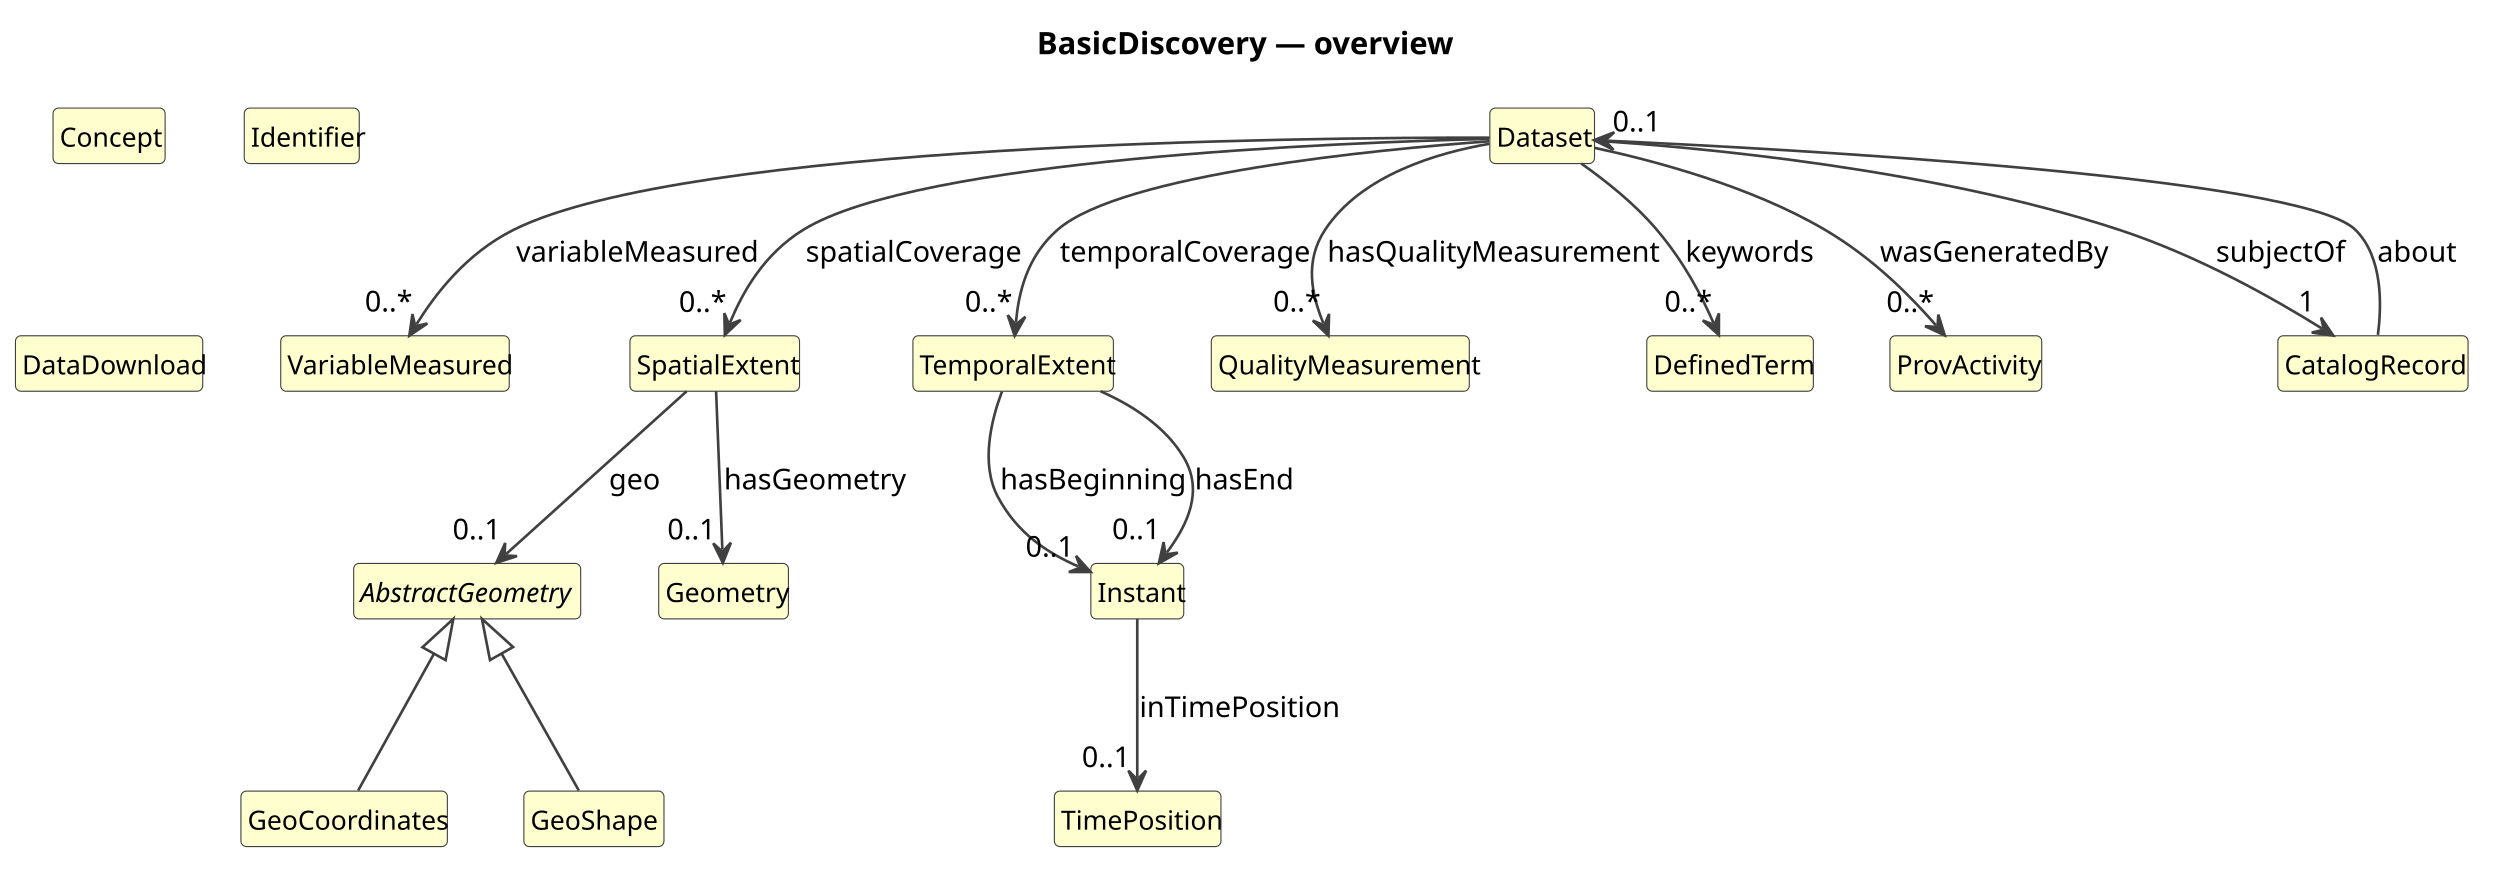
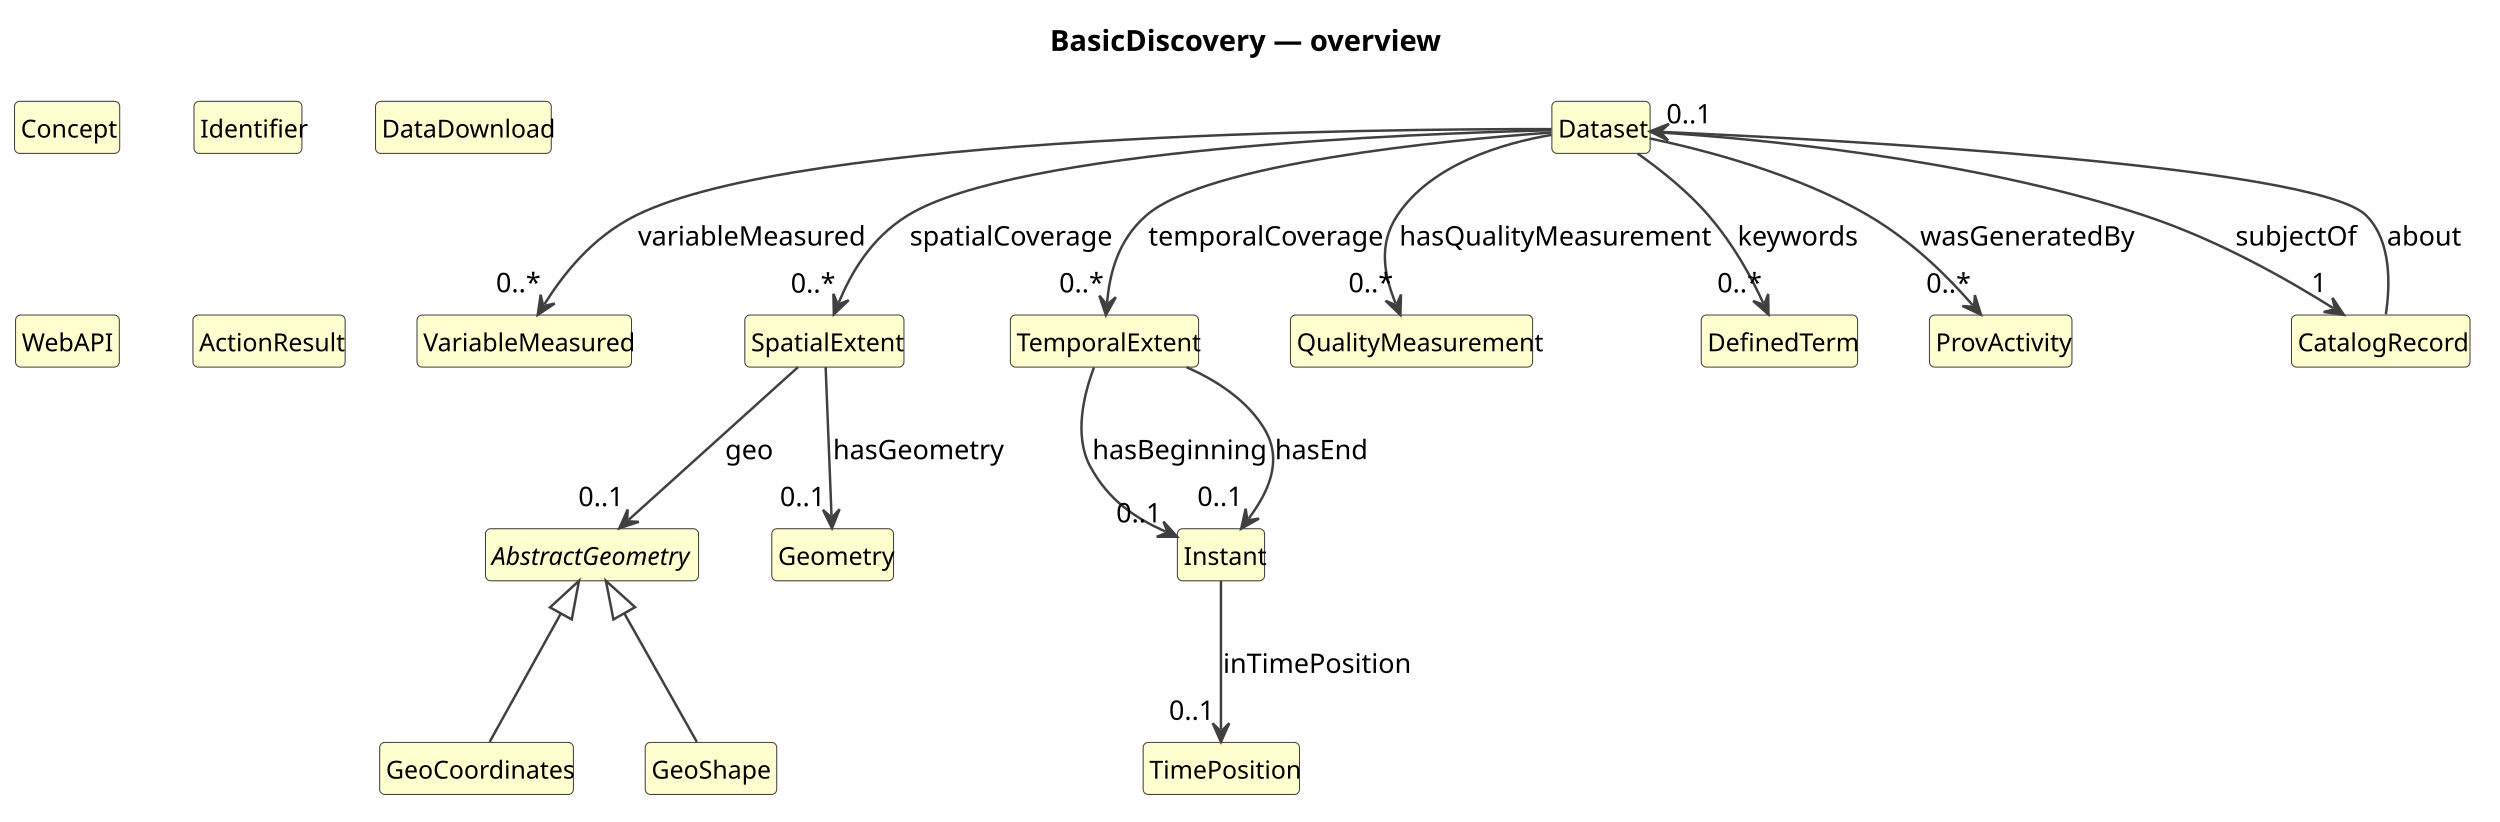
- <svg xmlns="http://www.w3.org/2000/svg" contentStyleType="text/css" data-diagram-type="CLASS" height="396px" preserveAspectRatio="none" style="width:1131px;height:396px;background:#FFFFFF;" version="1.1" viewBox="0 0 1131 396" width="1131px" zoomAndPan="magnify">
+ <svg xmlns="http://www.w3.org/2000/svg" contentStyleType="text/css" data-diagram-type="CLASS" height="396px" preserveAspectRatio="none" style="width:1205px;height:396px;background:#FFFFFF;" version="1.1" viewBox="0 0 1205 396" width="1205px" zoomAndPan="magnify">
  <defs />
  <g>
    <g class="title" data-source-line="1">
-       <text fill="#000000" font-family="sans-serif" font-size="14" font-weight="700" lengthAdjust="spacing" textLength="186.43" x="469.058" y="24.533">BasicDiscovery — overview</text>
+       <text fill="#000000" font-family="sans-serif" font-size="14" font-weight="700" lengthAdjust="spacing" textLength="186.43" x="506.058" y="24.533">BasicDiscovery — overview</text>
    </g>
    <g class="entity" data-qualified-name="Dataset" data-source-line="12" id="ent0002">
-       <rect fill="#FEFECE" height="25.094" rx="2.5" ry="2.5" style="stroke:#404040;stroke-width:0.5;" width="47.355" x="674" y="48.897" />
-       <text fill="#000000" font-family="sans-serif" font-size="12" lengthAdjust="spacing" textLength="41.355" x="677" y="66.354">Dataset</text>
+       <rect fill="#FEFECE" height="25.094" rx="2.5" ry="2.5" style="stroke:#404040;stroke-width:0.5;" width="47.355" x="748" y="48.848" />
+       <text fill="#000000" font-family="sans-serif" font-size="12" lengthAdjust="spacing" textLength="41.355" x="751" y="66.305">Dataset</text>
    </g>
    <g class="entity" data-qualified-name="VariableMeasured" data-source-line="13" id="ent0003">
-       <rect fill="#FEFECE" height="25.094" rx="2.5" ry="2.5" style="stroke:#404040;stroke-width:0.5;" width="103.389" x="127" y="151.897" />
-       <text fill="#000000" font-family="sans-serif" font-size="12" lengthAdjust="spacing" textLength="97.389" x="130" y="169.354">VariableMeasured</text>
+       <rect fill="#FEFECE" height="25.094" rx="2.5" ry="2.5" style="stroke:#404040;stroke-width:0.5;" width="103.389" x="201" y="151.848" />
+       <text fill="#000000" font-family="sans-serif" font-size="12" lengthAdjust="spacing" textLength="97.389" x="204" y="169.305">VariableMeasured</text>
    </g>
    <g class="entity" data-qualified-name="SpatialExtent" data-source-line="14" id="ent0004">
-       <rect fill="#FEFECE" height="25.094" rx="2.5" ry="2.5" style="stroke:#404040;stroke-width:0.5;" width="76.711" x="285" y="151.897" />
-       <text fill="#000000" font-family="sans-serif" font-size="12" lengthAdjust="spacing" textLength="70.711" x="288" y="169.354">SpatialExtent</text>
+       <rect fill="#FEFECE" height="25.094" rx="2.5" ry="2.5" style="stroke:#404040;stroke-width:0.5;" width="76.711" x="359" y="151.848" />
+       <text fill="#000000" font-family="sans-serif" font-size="12" lengthAdjust="spacing" textLength="70.711" x="362" y="169.305">SpatialExtent</text>
    </g>
    <g class="entity" data-qualified-name="AbstractGeometry" data-source-line="15" id="ent0005">
-       <rect fill="#FEFECE" height="25.094" rx="2.5" ry="2.5" style="stroke:#404040;stroke-width:0.5;" width="102.697" x="160" y="254.897" />
-       <text fill="#000000" font-family="sans-serif" font-size="12" font-style="italic" lengthAdjust="spacing" textLength="96.697" x="163" y="272.354">AbstractGeometry</text>
+       <rect fill="#FEFECE" height="25.094" rx="2.5" ry="2.5" style="stroke:#404040;stroke-width:0.5;" width="102.697" x="234" y="254.848" />
+       <text fill="#000000" font-family="sans-serif" font-size="12" font-style="italic" lengthAdjust="spacing" textLength="96.697" x="237" y="272.305">AbstractGeometry</text>
    </g>
    <g class="entity" data-qualified-name="GeoCoordinates" data-source-line="16" id="ent0006">
-       <rect fill="#FEFECE" height="25.094" rx="2.5" ry="2.5" style="stroke:#404040;stroke-width:0.5;" width="93.387" x="109" y="357.897" />
-       <text fill="#000000" font-family="sans-serif" font-size="12" lengthAdjust="spacing" textLength="87.387" x="112" y="375.354">GeoCoordinates</text>
+       <rect fill="#FEFECE" height="25.094" rx="2.5" ry="2.5" style="stroke:#404040;stroke-width:0.5;" width="93.387" x="183" y="357.848" />
+       <text fill="#000000" font-family="sans-serif" font-size="12" lengthAdjust="spacing" textLength="87.387" x="186" y="375.305">GeoCoordinates</text>
    </g>
    <g class="entity" data-qualified-name="GeoShape" data-source-line="17" id="ent0007">
-       <rect fill="#FEFECE" height="25.094" rx="2.5" ry="2.5" style="stroke:#404040;stroke-width:0.5;" width="63.381" x="237" y="357.897" />
-       <text fill="#000000" font-family="sans-serif" font-size="12" lengthAdjust="spacing" textLength="57.381" x="240" y="375.354">GeoShape</text>
+       <rect fill="#FEFECE" height="25.094" rx="2.5" ry="2.5" style="stroke:#404040;stroke-width:0.5;" width="63.381" x="311" y="357.848" />
+       <text fill="#000000" font-family="sans-serif" font-size="12" lengthAdjust="spacing" textLength="57.381" x="314" y="375.305">GeoShape</text>
    </g>
    <g class="entity" data-qualified-name="TemporalExtent" data-source-line="18" id="ent0008">
-       <rect fill="#FEFECE" height="25.094" rx="2.5" ry="2.5" style="stroke:#404040;stroke-width:0.5;" width="90.703" x="413" y="151.897" />
-       <text fill="#000000" font-family="sans-serif" font-size="12" lengthAdjust="spacing" textLength="84.703" x="416" y="169.354">TemporalExtent</text>
+       <rect fill="#FEFECE" height="25.094" rx="2.5" ry="2.5" style="stroke:#404040;stroke-width:0.5;" width="90.703" x="487" y="151.848" />
+       <text fill="#000000" font-family="sans-serif" font-size="12" lengthAdjust="spacing" textLength="84.703" x="490" y="169.305">TemporalExtent</text>
    </g>
    <g class="entity" data-qualified-name="Instant" data-source-line="19" id="ent0009">
-       <rect fill="#FEFECE" height="25.094" rx="2.5" ry="2.5" style="stroke:#404040;stroke-width:0.5;" width="42.023" x="493.5" y="254.897" />
-       <text fill="#000000" font-family="sans-serif" font-size="12" lengthAdjust="spacing" textLength="36.023" x="496.5" y="272.354">Instant</text>
+       <rect fill="#FEFECE" height="25.094" rx="2.5" ry="2.5" style="stroke:#404040;stroke-width:0.5;" width="42.023" x="567.5" y="254.848" />
+       <text fill="#000000" font-family="sans-serif" font-size="12" lengthAdjust="spacing" textLength="36.023" x="570.5" y="272.305">Instant</text>
    </g>
    <g class="entity" data-qualified-name="TimePosition" data-source-line="20" id="ent0010">
-       <rect fill="#FEFECE" height="25.094" rx="2.5" ry="2.5" style="stroke:#404040;stroke-width:0.5;" width="75.357" x="477" y="357.897" />
-       <text fill="#000000" font-family="sans-serif" font-size="12" lengthAdjust="spacing" textLength="69.357" x="480" y="375.354">TimePosition</text>
+       <rect fill="#FEFECE" height="25.094" rx="2.5" ry="2.5" style="stroke:#404040;stroke-width:0.5;" width="75.357" x="551" y="357.848" />
+       <text fill="#000000" font-family="sans-serif" font-size="12" lengthAdjust="spacing" textLength="69.357" x="554" y="375.305">TimePosition</text>
    </g>
    <g class="entity" data-qualified-name="Geometry" data-source-line="21" id="ent0011">
-       <rect fill="#FEFECE" height="25.094" rx="2.5" ry="2.5" style="stroke:#404040;stroke-width:0.5;" width="58.682" x="298" y="254.897" />
-       <text fill="#000000" font-family="sans-serif" font-size="12" lengthAdjust="spacing" textLength="52.682" x="301" y="272.354">Geometry</text>
+       <rect fill="#FEFECE" height="25.094" rx="2.5" ry="2.5" style="stroke:#404040;stroke-width:0.5;" width="58.682" x="372" y="254.848" />
+       <text fill="#000000" font-family="sans-serif" font-size="12" lengthAdjust="spacing" textLength="52.682" x="375" y="272.305">Geometry</text>
    </g>
    <g class="entity" data-qualified-name="QualityMeasurement" data-source-line="22" id="ent0012">
-       <rect fill="#FEFECE" height="25.094" rx="2.5" ry="2.5" style="stroke:#404040;stroke-width:0.5;" width="116.713" x="548" y="151.897" />
-       <text fill="#000000" font-family="sans-serif" font-size="12" lengthAdjust="spacing" textLength="110.713" x="551" y="169.354">QualityMeasurement</text>
+       <rect fill="#FEFECE" height="25.094" rx="2.5" ry="2.5" style="stroke:#404040;stroke-width:0.5;" width="116.713" x="622" y="151.848" />
+       <text fill="#000000" font-family="sans-serif" font-size="12" lengthAdjust="spacing" textLength="110.713" x="625" y="169.305">QualityMeasurement</text>
    </g>
    <g class="entity" data-qualified-name="Concept" data-source-line="23" id="ent0013">
-       <rect fill="#FEFECE" height="25.094" rx="2.5" ry="2.5" style="stroke:#404040;stroke-width:0.5;" width="50.695" x="24" y="48.897" />
-       <text fill="#000000" font-family="sans-serif" font-size="12" lengthAdjust="spacing" textLength="44.695" x="27" y="66.354">Concept</text>
+       <rect fill="#FEFECE" height="25.094" rx="2.5" ry="2.5" style="stroke:#404040;stroke-width:0.5;" width="50.695" x="7" y="48.848" />
+       <text fill="#000000" font-family="sans-serif" font-size="12" lengthAdjust="spacing" textLength="44.695" x="10" y="66.305">Concept</text>
    </g>
    <g class="entity" data-qualified-name="Identifier" data-source-line="24" id="ent0014">
-       <rect fill="#FEFECE" height="25.094" rx="2.5" ry="2.5" style="stroke:#404040;stroke-width:0.5;" width="52.025" x="110.5" y="48.897" />
-       <text fill="#000000" font-family="sans-serif" font-size="12" lengthAdjust="spacing" textLength="46.025" x="113.5" y="66.354">Identifier</text>
+       <rect fill="#FEFECE" height="25.094" rx="2.5" ry="2.5" style="stroke:#404040;stroke-width:0.5;" width="52.025" x="93.5" y="48.848" />
+       <text fill="#000000" font-family="sans-serif" font-size="12" lengthAdjust="spacing" textLength="46.025" x="96.5" y="66.305">Identifier</text>
    </g>
    <g class="entity" data-qualified-name="DefinedTerm" data-source-line="25" id="ent0015">
-       <rect fill="#FEFECE" height="25.094" rx="2.5" ry="2.5" style="stroke:#404040;stroke-width:0.5;" width="75.357" x="745" y="151.897" />
-       <text fill="#000000" font-family="sans-serif" font-size="12" lengthAdjust="spacing" textLength="69.357" x="748" y="169.354">DefinedTerm</text>
+       <rect fill="#FEFECE" height="25.094" rx="2.5" ry="2.5" style="stroke:#404040;stroke-width:0.5;" width="75.357" x="820" y="151.848" />
+       <text fill="#000000" font-family="sans-serif" font-size="12" lengthAdjust="spacing" textLength="69.357" x="823" y="169.305">DefinedTerm</text>
    </g>
    <g class="entity" data-qualified-name="DataDownload" data-source-line="26" id="ent0016">
-       <rect fill="#FEFECE" height="25.094" rx="2.5" ry="2.5" style="stroke:#404040;stroke-width:0.5;" width="84.715" x="7" y="151.897" />
-       <text fill="#000000" font-family="sans-serif" font-size="12" lengthAdjust="spacing" textLength="78.715" x="10" y="169.354">DataDownload</text>
+       <rect fill="#FEFECE" height="25.094" rx="2.5" ry="2.5" style="stroke:#404040;stroke-width:0.5;" width="84.715" x="181" y="48.848" />
+       <text fill="#000000" font-family="sans-serif" font-size="12" lengthAdjust="spacing" textLength="78.715" x="184" y="66.305">DataDownload</text>
    </g>
-     <g class="entity" data-qualified-name="ProvActivity" data-source-line="27" id="ent0017">
-       <rect fill="#FEFECE" height="25.094" rx="2.5" ry="2.5" style="stroke:#404040;stroke-width:0.5;" width="68.678" x="855" y="151.897" />
-       <text fill="#000000" font-family="sans-serif" font-size="12" lengthAdjust="spacing" textLength="62.678" x="858" y="169.354">ProvActivity</text>
+     <g class="entity" data-qualified-name="WebAPI" data-source-line="27" id="ent0017">
+       <rect fill="#FEFECE" height="25.094" rx="2.5" ry="2.5" style="stroke:#404040;stroke-width:0.5;" width="50.016" x="7.5" y="151.848" />
+       <text fill="#000000" font-family="sans-serif" font-size="12" lengthAdjust="spacing" textLength="44.016" x="10.5" y="169.305">WebAPI</text>
    </g>
-     <g class="entity" data-qualified-name="CatalogRecord" data-source-line="28" id="ent0018">
-       <rect fill="#FEFECE" height="25.094" rx="2.5" ry="2.5" style="stroke:#404040;stroke-width:0.5;" width="86.045" x="1030.5" y="151.897" />
-       <text fill="#000000" font-family="sans-serif" font-size="12" lengthAdjust="spacing" textLength="80.045" x="1033.5" y="169.354">CatalogRecord</text>
+     <g class="entity" data-qualified-name="ActionResult" data-source-line="28" id="ent0018">
+       <rect fill="#FEFECE" height="25.094" rx="2.5" ry="2.5" style="stroke:#404040;stroke-width:0.5;" width="73.365" x="93" y="151.848" />
+       <text fill="#000000" font-family="sans-serif" font-size="12" lengthAdjust="spacing" textLength="67.365" x="96" y="169.305">ActionResult</text>
    </g>
-     <g class="link" data-entity-1="ent0005" data-entity-2="ent0006" data-link-type="extension" data-source-line="29" id="lnk19">
-       <path codeLine="29" d="M196.345,295.726 C185.595,315.096 172.83,338.137 162.02,357.637" fill="none" id="AbstractGeometry-backto-GeoCoordinates" style="stroke:#404040;stroke-width:1.2;" />
-       <polygon fill="none" points="205.08,279.987,191.099,292.814,201.591,298.637,205.08,279.987" style="stroke:#404040;stroke-width:1.2;" />
+     <g class="entity" data-qualified-name="ProvActivity" data-source-line="29" id="ent0019">
+       <rect fill="#FEFECE" height="25.094" rx="2.5" ry="2.5" style="stroke:#404040;stroke-width:0.5;" width="68.678" x="930" y="151.848" />
+       <text fill="#000000" font-family="sans-serif" font-size="12" lengthAdjust="spacing" textLength="62.678" x="933" y="169.305">ProvActivity</text>
    </g>
-     <g class="link" data-entity-1="ent0005" data-entity-2="ent0007" data-link-type="extension" data-source-line="30" id="lnk20">
-       <path codeLine="30" d="M226.892,295.66 C237.832,315.03 250.86,338.137 261.86,357.637" fill="none" id="AbstractGeometry-backto-GeoShape" style="stroke:#404040;stroke-width:1.2;" />
-       <polygon fill="none" points="218.04,279.987,221.668,298.611,232.116,292.709,218.04,279.987" style="stroke:#404040;stroke-width:1.2;" />
+     <g class="entity" data-qualified-name="CatalogRecord" data-source-line="30" id="ent0020">
+       <rect fill="#FEFECE" height="25.094" rx="2.5" ry="2.5" style="stroke:#404040;stroke-width:0.5;" width="86.045" x="1104.5" y="151.848" />
+       <text fill="#000000" font-family="sans-serif" font-size="12" lengthAdjust="spacing" textLength="80.045" x="1107.5" y="169.305">CatalogRecord</text>
    </g>
-     <g class="link" data-entity-1="ent0002" data-entity-2="ent0003" data-link-type="dependency" data-source-line="31" id="lnk21">
-       <path codeLine="31" d="M673.89,62.267 C590.6,62.147 311.24,64.747 232.5,103.897 C211.02,114.577 197.209,132.685 188.379,146.755" fill="none" id="Dataset-to-VariableMeasured" style="stroke:#404040;stroke-width:1.2;" />
-       <polygon fill="#404040" points="185.19,151.837,193.362,146.34,187.848,147.602,186.586,142.088,185.19,151.837" style="stroke:#404040;stroke-width:1.2;" />
-       <text fill="#000000" font-family="sans-serif" font-size="13" lengthAdjust="spacing" textLength="103.334" x="233.5" y="118.392">variableMeasured</text>
-       <text fill="#000000" font-family="sans-serif" font-size="13" lengthAdjust="spacing" textLength="19.513" x="165.056" y="140.904">0..*</text>
+     <g class="link" data-entity-1="ent0005" data-entity-2="ent0006" data-link-type="extension" data-source-line="31" id="lnk21">
+       <path codeLine="31" d="M270.345,295.677 C259.595,315.047 246.83,338.088 236.02,357.588" fill="none" id="AbstractGeometry-backto-GeoCoordinates" style="stroke:#404040;stroke-width:1.2;" />
+       <polygon fill="none" points="279.08,279.938,265.099,292.765,275.591,298.588,279.08,279.938" style="stroke:#404040;stroke-width:1.2;" />
    </g>
-     <g class="link" data-entity-1="ent0002" data-entity-2="ent0004" data-link-type="dependency" data-source-line="32" id="lnk22">
-       <path codeLine="32" d="M673.6,62.837 C606.13,64.457 415.64,71.837 363.5,103.897 C345.47,114.977 336.068,132.043 330.228,145.983" fill="none" id="Dataset-to-SpatialExtent" style="stroke:#404040;stroke-width:1.2;" />
-       <polygon fill="#404040" points="327.91,151.517,335.077,144.762,329.842,146.905,327.698,141.67,327.91,151.517" style="stroke:#404040;stroke-width:1.2;" />
-       <text fill="#000000" font-family="sans-serif" font-size="13" lengthAdjust="spacing" textLength="93.945" x="364.5" y="118.392">spatialCoverage</text>
-       <text fill="#000000" font-family="sans-serif" font-size="13" lengthAdjust="spacing" textLength="19.513" x="307.122" y="141.101">0..*</text>
+     <g class="link" data-entity-1="ent0005" data-entity-2="ent0007" data-link-type="extension" data-source-line="32" id="lnk22">
+       <path codeLine="32" d="M300.892,295.611 C311.832,314.981 324.86,338.088 335.86,357.588" fill="none" id="AbstractGeometry-backto-GeoShape" style="stroke:#404040;stroke-width:1.2;" />
+       <polygon fill="none" points="292.04,279.938,295.668,298.562,306.116,292.661,292.04,279.938" style="stroke:#404040;stroke-width:1.2;" />
    </g>
-     <g class="link" data-entity-1="ent0002" data-entity-2="ent0008" data-link-type="dependency" data-source-line="33" id="lnk23">
-       <path codeLine="33" d="M673.7,63.917 C623.18,67.607 507.45,78.657 478.5,103.897 C464.53,116.067 460.859,132.343 459.589,145.913" fill="none" id="Dataset-to-TemporalExtent" style="stroke:#404040;stroke-width:1.2;" />
-       <polygon fill="#404040" points="459.03,151.887,463.851,143.299,459.496,146.909,455.886,142.553,459.03,151.887" style="stroke:#404040;stroke-width:1.2;" />
-       <text fill="#000000" font-family="sans-serif" font-size="13" lengthAdjust="spacing" textLength="106.945" x="479.5" y="118.392">temporalCoverage</text>
-       <text fill="#000000" font-family="sans-serif" font-size="13" lengthAdjust="spacing" textLength="19.513" x="436.497" y="140.975">0..*</text>
+     <g class="link" data-entity-1="ent0002" data-entity-2="ent0003" data-link-type="dependency" data-source-line="33" id="lnk23">
+       <path codeLine="33" d="M747.89,62.218 C664.6,62.098 385.24,64.698 306.5,103.848 C285.02,114.528 271.209,132.636 262.379,146.706" fill="none" id="Dataset-to-VariableMeasured" style="stroke:#404040;stroke-width:1.2;" />
+       <polygon fill="#404040" points="259.19,151.788,267.362,146.291,261.848,147.553,260.586,142.039,259.19,151.788" style="stroke:#404040;stroke-width:1.2;" />
+       <text fill="#000000" font-family="sans-serif" font-size="13" lengthAdjust="spacing" textLength="103.334" x="307.5" y="118.343">variableMeasured</text>
+       <text fill="#000000" font-family="sans-serif" font-size="13" lengthAdjust="spacing" textLength="19.513" x="239.056" y="140.855">0..*</text>
    </g>
-     <g class="link" data-entity-1="ent0002" data-entity-2="ent0012" data-link-type="dependency" data-source-line="34" id="lnk24">
-       <path codeLine="34" d="M673.82,65.057 C650.45,69.077 615.93,79.097 599.5,103.897 C589.96,118.287 593.468,133.483 598.708,146.293" fill="none" id="Dataset-to-QualityMeasurement" style="stroke:#404040;stroke-width:1.2;" />
-       <polygon fill="#404040" points="600.98,151.847,601.275,142.002,599.087,147.219,593.87,145.031,600.98,151.847" style="stroke:#404040;stroke-width:1.2;" />
-       <text fill="#000000" font-family="sans-serif" font-size="13" lengthAdjust="spacing" textLength="140.899" x="600.5" y="118.392">hasQualityMeasurement</text>
-       <text fill="#000000" font-family="sans-serif" font-size="13" lengthAdjust="spacing" textLength="19.513" x="575.949" y="140.918">0..*</text>
+     <g class="link" data-entity-1="ent0002" data-entity-2="ent0004" data-link-type="dependency" data-source-line="34" id="lnk24">
+       <path codeLine="34" d="M747.6,62.788 C680.13,64.408 489.64,71.788 437.5,103.848 C419.47,114.928 410.068,131.994 404.228,145.934" fill="none" id="Dataset-to-SpatialExtent" style="stroke:#404040;stroke-width:1.2;" />
+       <polygon fill="#404040" points="401.91,151.468,409.077,144.713,403.842,146.857,401.698,141.622,401.91,151.468" style="stroke:#404040;stroke-width:1.2;" />
+       <text fill="#000000" font-family="sans-serif" font-size="13" lengthAdjust="spacing" textLength="93.945" x="438.5" y="118.343">spatialCoverage</text>
+       <text fill="#000000" font-family="sans-serif" font-size="13" lengthAdjust="spacing" textLength="19.513" x="381.122" y="141.052">0..*</text>
    </g>
-     <g class="link" data-entity-1="ent0002" data-entity-2="ent0017" data-link-type="dependency" data-source-line="35" id="lnk25">
-       <path codeLine="35" d="M721.44,66.897 C748.17,72.637 792.07,84.247 825.5,103.897 C847.47,116.807 864.224,133.877 875.854,147.197" fill="none" id="Dataset-to-ProvActivity" style="stroke:#404040;stroke-width:1.2;" />
-       <polygon fill="#404040" points="879.8,151.717,876.894,142.307,876.511,147.951,870.868,147.568,879.8,151.717" style="stroke:#404040;stroke-width:1.2;" />
-       <text fill="#000000" font-family="sans-serif" font-size="13" lengthAdjust="spacing" textLength="99.722" x="850.5" y="118.392">wasGeneratedBy</text>
-       <text fill="#000000" font-family="sans-serif" font-size="13" lengthAdjust="spacing" textLength="19.513" x="853.404" y="141.12">0..*</text>
+     <g class="link" data-entity-1="ent0002" data-entity-2="ent0008" data-link-type="dependency" data-source-line="35" id="lnk25">
+       <path codeLine="35" d="M747.7,63.868 C697.18,67.558 581.45,78.608 552.5,103.848 C538.53,116.018 534.859,132.294 533.589,145.864" fill="none" id="Dataset-to-TemporalExtent" style="stroke:#404040;stroke-width:1.2;" />
+       <polygon fill="#404040" points="533.03,151.838,537.851,143.25,533.496,146.86,529.886,142.505,533.03,151.838" style="stroke:#404040;stroke-width:1.2;" />
+       <text fill="#000000" font-family="sans-serif" font-size="13" lengthAdjust="spacing" textLength="106.945" x="553.5" y="118.343">temporalCoverage</text>
+       <text fill="#000000" font-family="sans-serif" font-size="13" lengthAdjust="spacing" textLength="19.513" x="510.497" y="140.926">0..*</text>
    </g>
-     <g class="link" data-entity-1="ent0002" data-entity-2="ent0018" data-link-type="dependency" data-source-line="36" id="lnk26">
-       <path codeLine="36" d="M721.13,63.627 C767.65,66.597 873.94,76.107 958.5,103.897 C994.8,115.827 1028.503,134.992 1050.483,148.642" fill="none" id="Dataset-to-CatalogRecord" style="stroke:#404040;stroke-width:1.2;" />
-       <polygon fill="#404040" points="1055.58,151.807,1050.045,143.661,1051.332,149.169,1045.824,150.457,1055.58,151.807" style="stroke:#404040;stroke-width:1.2;" />
-       <text fill="#000000" font-family="sans-serif" font-size="13" lengthAdjust="spacing" textLength="54.914" x="1002.5" y="118.392">subjectOf</text>
-       <text fill="#000000" font-family="sans-serif" font-size="13" lengthAdjust="spacing" textLength="7.23" x="1039.782" y="140.862">1</text>
+     <g class="link" data-entity-1="ent0002" data-entity-2="ent0012" data-link-type="dependency" data-source-line="36" id="lnk26">
+       <path codeLine="36" d="M747.82,65.008 C724.45,69.028 689.93,79.048 673.5,103.848 C663.96,118.238 667.468,133.435 672.708,146.245" fill="none" id="Dataset-to-QualityMeasurement" style="stroke:#404040;stroke-width:1.2;" />
+       <polygon fill="#404040" points="674.98,151.798,675.275,141.954,673.087,147.17,667.87,144.982,674.98,151.798" style="stroke:#404040;stroke-width:1.2;" />
+       <text fill="#000000" font-family="sans-serif" font-size="13" lengthAdjust="spacing" textLength="140.899" x="674.5" y="118.343">hasQualityMeasurement</text>
+       <text fill="#000000" font-family="sans-serif" font-size="13" lengthAdjust="spacing" textLength="19.513" x="649.949" y="140.87">0..*</text>
    </g>
-     <g class="link" data-entity-1="ent0018" data-entity-2="ent0002" data-link-type="dependency" data-source-line="43" id="lnk33">
-       <path codeLine="43" d="M1075.75,151.477 C1077.55,137.947 1078.01,116.147 1065.5,103.897 C1040.83,79.747 804.584,67.189 727.154,63.669" fill="none" id="CatalogRecord-to-Dataset" style="stroke:#404040;stroke-width:1.2;" />
-       <polygon fill="#404040" points="721.16,63.397,729.969,67.802,726.155,63.624,730.332,59.81,721.16,63.397" style="stroke:#404040;stroke-width:1.2;" />
-       <text fill="#000000" font-family="sans-serif" font-size="13" lengthAdjust="spacing" textLength="32.532" x="1075.5" y="118.392">about</text>
-       <text fill="#000000" font-family="sans-serif" font-size="13" lengthAdjust="spacing" textLength="21.684" x="729.527" y="59.461">0..1</text>
+     <g class="link" data-entity-1="ent0002" data-entity-2="ent0019" data-link-type="dependency" data-source-line="37" id="lnk27">
+       <path codeLine="37" d="M795.14,66.708 C822.04,72.378 866.6,83.978 900.5,103.848 C922.49,116.738 939.236,133.807 950.865,147.137" fill="none" id="Dataset-to-ProvActivity" style="stroke:#404040;stroke-width:1.2;" />
+       <polygon fill="#404040" points="954.81,151.658,951.907,142.247,951.523,147.891,945.879,147.506,954.81,151.658" style="stroke:#404040;stroke-width:1.2;" />
+       <text fill="#000000" font-family="sans-serif" font-size="13" lengthAdjust="spacing" textLength="99.722" x="925.5" y="118.343">wasGeneratedBy</text>
+       <text fill="#000000" font-family="sans-serif" font-size="13" lengthAdjust="spacing" textLength="19.513" x="928.418" y="141.057">0..*</text>
    </g>
-     <g class="link" data-entity-1="ent0002" data-entity-2="ent0015" data-link-type="dependency" data-source-line="37" id="lnk27">
-       <path codeLine="37" d="M715.35,73.977 C726.14,81.587 739.66,92.257 749.5,103.897 C762.01,118.687 769.605,133.459 775.195,146.109" fill="none" id="Dataset-to-DefinedTerm" style="stroke:#404040;stroke-width:1.2;" />
-       <polygon fill="#404040" points="777.62,151.597,777.641,141.748,775.599,147.024,770.324,144.982,777.62,151.597" style="stroke:#404040;stroke-width:1.2;" />
-       <text fill="#000000" font-family="sans-serif" font-size="13" lengthAdjust="spacing" textLength="54.907" x="762.5" y="118.392">keywords</text>
-       <text fill="#000000" font-family="sans-serif" font-size="13" lengthAdjust="spacing" textLength="19.513" x="752.988" y="140.953">0..*</text>
+     <g class="link" data-entity-1="ent0002" data-entity-2="ent0020" data-link-type="dependency" data-source-line="38" id="lnk28">
+       <path codeLine="38" d="M795.23,63.538 C841.95,66.438 948.67,75.818 1033.5,103.848 C1069.54,115.758 1102.898,134.899 1124.668,148.559" fill="none" id="Dataset-to-CatalogRecord" style="stroke:#404040;stroke-width:1.2;" />
+       <polygon fill="#404040" points="1129.75,151.748,1124.253,143.576,1125.515,149.091,1120.001,150.353,1129.75,151.748" style="stroke:#404040;stroke-width:1.2;" />
+       <text fill="#000000" font-family="sans-serif" font-size="13" lengthAdjust="spacing" textLength="54.914" x="1077.5" y="118.343">subjectOf</text>
+       <text fill="#000000" font-family="sans-serif" font-size="13" lengthAdjust="spacing" textLength="7.23" x="1114.023" y="140.799">1</text>
    </g>
-     <g class="link" data-entity-1="ent0004" data-entity-2="ent0005" data-link-type="dependency" data-source-line="38" id="lnk28">
-       <path codeLine="38" d="M310.65,176.987 C289.16,196.357 250.615,231.118 228.995,250.618" fill="none" id="SpatialExtent-to-AbstractGeometry" style="stroke:#404040;stroke-width:1.2;" />
-       <polygon fill="#404040" points="224.54,254.637,233.902,251.579,228.253,251.288,228.544,245.639,224.54,254.637" style="stroke:#404040;stroke-width:1.2;" />
-       <text fill="#000000" font-family="sans-serif" font-size="13" lengthAdjust="spacing" textLength="21.69" x="275.5" y="221.392">geo</text>
-       <text fill="#000000" font-family="sans-serif" font-size="13" lengthAdjust="spacing" textLength="21.684" x="204.734" y="244.008">0..1</text>
+     <g class="link" data-entity-1="ent0020" data-entity-2="ent0002" data-link-type="dependency" data-source-line="45" id="lnk35">
+       <path codeLine="45" d="M1149.98,151.458 C1152.03,137.948 1152.89,116.168 1140.5,103.848 C1115.96,79.438 878.924,67.044 801.234,63.594" fill="none" id="CatalogRecord-to-Dataset" style="stroke:#404040;stroke-width:1.2;" />
+       <polygon fill="#404040" points="795.24,63.328,804.054,67.724,800.235,63.55,804.409,59.731,795.24,63.328" style="stroke:#404040;stroke-width:1.2;" />
+       <text fill="#000000" font-family="sans-serif" font-size="13" lengthAdjust="spacing" textLength="32.532" x="1150.5" y="118.343">about</text>
+       <text fill="#000000" font-family="sans-serif" font-size="13" lengthAdjust="spacing" textLength="21.684" x="803.196" y="59.461">0..1</text>
    </g>
-     <g class="link" data-entity-1="ent0004" data-entity-2="ent0011" data-link-type="dependency" data-source-line="39" id="lnk29">
-       <path codeLine="39" d="M323.96,176.987 C324.73,196.357 326.023,229.142 326.793,248.642" fill="none" id="SpatialExtent-to-Geometry" style="stroke:#404040;stroke-width:1.2;" />
-       <polygon fill="#404040" points="327.03,254.637,330.672,245.486,326.833,249.641,322.678,245.802,327.03,254.637" style="stroke:#404040;stroke-width:1.2;" />
-       <text fill="#000000" font-family="sans-serif" font-size="13" lengthAdjust="spacing" textLength="78.032" x="327.5" y="221.392">hasGeometry</text>
-       <text fill="#000000" font-family="sans-serif" font-size="13" lengthAdjust="spacing" textLength="21.684" x="301.908" y="244.008">0..1</text>
+     <g class="link" data-entity-1="ent0002" data-entity-2="ent0015" data-link-type="dependency" data-source-line="39" id="lnk29">
+       <path codeLine="39" d="M789.3,73.978 C800.07,81.598 813.58,92.268 823.5,103.848 C836.19,118.668 844.071,133.468 849.891,146.108" fill="none" id="Dataset-to-DefinedTerm" style="stroke:#404040;stroke-width:1.2;" />
+       <polygon fill="#404040" points="852.4,151.558,852.269,141.71,850.309,147.016,845.003,145.056,852.4,151.558" style="stroke:#404040;stroke-width:1.2;" />
+       <text fill="#000000" font-family="sans-serif" font-size="13" lengthAdjust="spacing" textLength="54.907" x="837.5" y="118.343">keywords</text>
+       <text fill="#000000" font-family="sans-serif" font-size="13" lengthAdjust="spacing" textLength="19.513" x="827.682" y="140.918">0..*</text>
    </g>
-     <g class="link" data-entity-1="ent0008" data-entity-2="ent0009" data-link-type="dependency" data-source-line="40" id="lnk30">
-       <path codeLine="40" d="M453.3,177.107 C448.56,189.687 443.41,209.877 451.5,224.897 C460.32,241.267 473.26,249.804 487.91,256.334" fill="none" id="TemporalExtent-to-Instant" style="stroke:#404040;stroke-width:1.2;" />
-       <polygon fill="#404040" points="493.39,258.777,486.798,251.459,488.823,256.741,483.541,258.766,493.39,258.777" style="stroke:#404040;stroke-width:1.2;" />
-       <text fill="#000000" font-family="sans-serif" font-size="13" lengthAdjust="spacing" textLength="78.787" x="452.5" y="221.392">hasBeginning</text>
-       <text fill="#000000" font-family="sans-serif" font-size="13" lengthAdjust="spacing" textLength="21.684" x="463.983" y="251.84">0..1</text>
+     <g class="link" data-entity-1="ent0004" data-entity-2="ent0005" data-link-type="dependency" data-source-line="40" id="lnk30">
+       <path codeLine="40" d="M384.65,176.938 C363.16,196.308 324.615,231.07 302.995,250.57" fill="none" id="SpatialExtent-to-AbstractGeometry" style="stroke:#404040;stroke-width:1.2;" />
+       <polygon fill="#404040" points="298.54,254.588,307.902,251.531,302.253,251.239,302.544,245.59,298.54,254.588" style="stroke:#404040;stroke-width:1.2;" />
+       <text fill="#000000" font-family="sans-serif" font-size="13" lengthAdjust="spacing" textLength="21.69" x="349.5" y="221.343">geo</text>
+       <text fill="#000000" font-family="sans-serif" font-size="13" lengthAdjust="spacing" textLength="21.684" x="278.734" y="243.96">0..1</text>
    </g>
-     <g class="link" data-entity-1="ent0008" data-entity-2="ent0009" data-link-type="dependency" data-source-line="41" id="lnk31">
-       <path codeLine="41" d="M497.92,177.027 C512.35,183.407 527.17,192.947 535.5,206.897 C544.71,222.327 537.078,237.59 527.838,250.03" fill="none" id="TemporalExtent-to-Instant-1" style="stroke:#404040;stroke-width:1.2;" />
-       <polygon fill="#404040" points="524.26,254.847,532.838,250.007,527.241,250.833,526.415,245.237,524.26,254.847" style="stroke:#404040;stroke-width:1.2;" />
-       <text fill="#000000" font-family="sans-serif" font-size="13" lengthAdjust="spacing" textLength="44.091" x="540.5" y="221.392">hasEnd</text>
-       <text fill="#000000" font-family="sans-serif" font-size="13" lengthAdjust="spacing" textLength="21.684" x="503.091" y="243.918">0..1</text>
+     <g class="link" data-entity-1="ent0004" data-entity-2="ent0011" data-link-type="dependency" data-source-line="41" id="lnk31">
+       <path codeLine="41" d="M397.96,176.938 C398.73,196.308 400.023,229.093 400.793,248.593" fill="none" id="SpatialExtent-to-Geometry" style="stroke:#404040;stroke-width:1.2;" />
+       <polygon fill="#404040" points="401.03,254.588,404.672,245.437,400.833,249.592,396.678,245.753,401.03,254.588" style="stroke:#404040;stroke-width:1.2;" />
+       <text fill="#000000" font-family="sans-serif" font-size="13" lengthAdjust="spacing" textLength="78.032" x="401.5" y="221.343">hasGeometry</text>
+       <text fill="#000000" font-family="sans-serif" font-size="13" lengthAdjust="spacing" textLength="21.684" x="375.908" y="243.96">0..1</text>
    </g>
-     <g class="link" data-entity-1="ent0009" data-entity-2="ent0010" data-link-type="dependency" data-source-line="42" id="lnk32">
-       <path codeLine="42" d="M514.5,279.987 C514.5,299.357 514.5,332.137 514.5,351.637" fill="none" id="Instant-to-TimePosition" style="stroke:#404040;stroke-width:1.2;" />
-       <polygon fill="#404040" points="514.5,357.637,518.5,348.637,514.5,352.637,510.5,348.637,514.5,357.637" style="stroke:#404040;stroke-width:1.2;" />
-       <text fill="#000000" font-family="sans-serif" font-size="13" lengthAdjust="spacing" textLength="85.255" x="515.5" y="324.392">inTimePosition</text>
-       <text fill="#000000" font-family="sans-serif" font-size="13" lengthAdjust="spacing" textLength="21.684" x="489.43" y="347.009">0..1</text>
+     <g class="link" data-entity-1="ent0008" data-entity-2="ent0009" data-link-type="dependency" data-source-line="42" id="lnk32">
+       <path codeLine="42" d="M527.3,177.058 C522.56,189.638 517.41,209.828 525.5,224.848 C534.32,241.218 547.26,249.755 561.91,256.285" fill="none" id="TemporalExtent-to-Instant" style="stroke:#404040;stroke-width:1.2;" />
+       <polygon fill="#404040" points="567.39,258.728,560.798,251.411,562.823,256.692,557.541,258.717,567.39,258.728" style="stroke:#404040;stroke-width:1.2;" />
+       <text fill="#000000" font-family="sans-serif" font-size="13" lengthAdjust="spacing" textLength="78.787" x="526.5" y="221.343">hasBeginning</text>
+       <text fill="#000000" font-family="sans-serif" font-size="13" lengthAdjust="spacing" textLength="21.684" x="537.984" y="251.791">0..1</text>
+     </g>
+     <g class="link" data-entity-1="ent0008" data-entity-2="ent0009" data-link-type="dependency" data-source-line="43" id="lnk33">
+       <path codeLine="43" d="M571.92,176.978 C586.35,183.358 601.17,192.898 609.5,206.848 C618.71,222.278 611.078,237.542 601.838,249.982" fill="none" id="TemporalExtent-to-Instant-1" style="stroke:#404040;stroke-width:1.2;" />
+       <polygon fill="#404040" points="598.26,254.798,606.838,249.958,601.241,250.784,600.415,245.188,598.26,254.798" style="stroke:#404040;stroke-width:1.2;" />
+       <text fill="#000000" font-family="sans-serif" font-size="13" lengthAdjust="spacing" textLength="44.091" x="614.5" y="221.343">hasEnd</text>
+       <text fill="#000000" font-family="sans-serif" font-size="13" lengthAdjust="spacing" textLength="21.684" x="577.091" y="243.87">0..1</text>
+     </g>
+     <g class="link" data-entity-1="ent0009" data-entity-2="ent0010" data-link-type="dependency" data-source-line="44" id="lnk34">
+       <path codeLine="44" d="M588.5,279.938 C588.5,299.308 588.5,332.088 588.5,351.588" fill="none" id="Instant-to-TimePosition" style="stroke:#404040;stroke-width:1.2;" />
+       <polygon fill="#404040" points="588.5,357.588,592.5,348.588,588.5,352.588,584.5,348.588,588.5,357.588" style="stroke:#404040;stroke-width:1.2;" />
+       <text fill="#000000" font-family="sans-serif" font-size="13" lengthAdjust="spacing" textLength="85.255" x="589.5" y="324.343">inTimePosition</text>
+       <text fill="#000000" font-family="sans-serif" font-size="13" lengthAdjust="spacing" textLength="21.684" x="563.43" y="346.96">0..1</text>
    </g>
  </g>
</svg>
